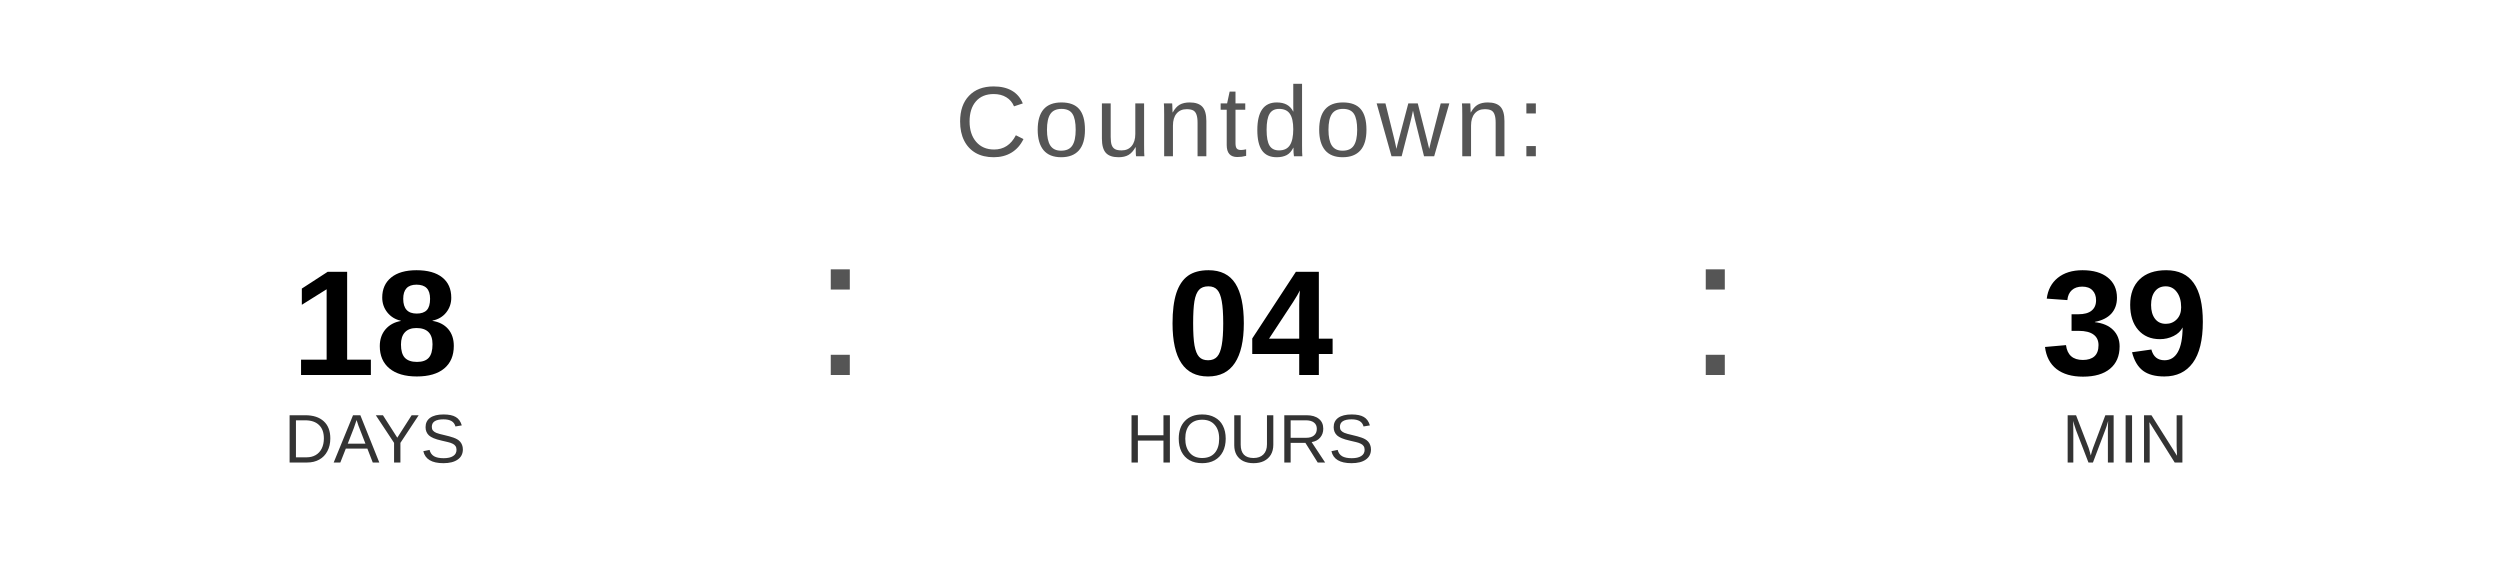
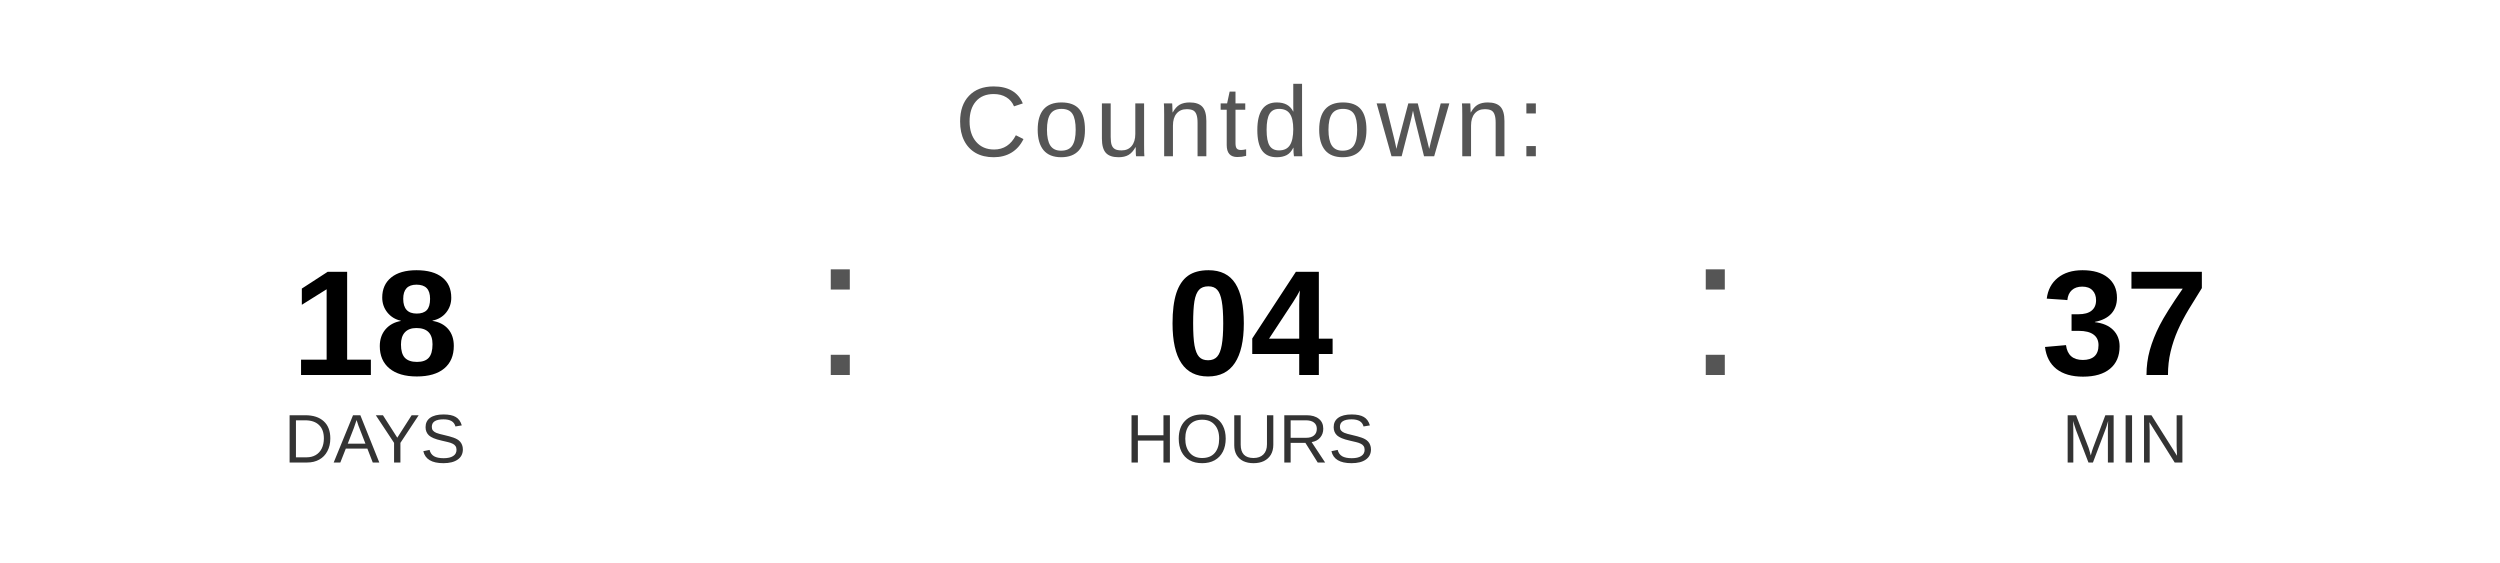
<svg xmlns="http://www.w3.org/2000/svg" width="400" height="90" viewBox="0 0 400 90">
  <text x="200" y="25" font-family="Arial, Helvetica, sans-serif" font-size="16" fill="#555555" text-anchor="middle" letter-spacing="1">
    Countdown:
  </text>
  <text x="60" y="60" font-family="Arial, Helvetica, sans-serif" font-size="24" font-weight="bold" fill="#000000" text-anchor="middle">18</text>
  <text x="60" y="74" font-family="Arial, Helvetica, sans-serif" font-size="11" fill="#333333" text-anchor="middle">DAYS</text>
  <text x="130" y="60" font-family="Arial, sans-serif" font-size="32" fill="#555555">:</text>
  <text x="200" y="60" font-family="Arial, Helvetica, sans-serif" font-size="24" font-weight="bold" fill="#000000" text-anchor="middle">04</text>
  <text x="200" y="74" font-family="Arial, Helvetica, sans-serif" font-size="11" fill="#333333" text-anchor="middle">HOURS</text>
  <text x="270" y="60" font-family="Arial, sans-serif" font-size="32" fill="#555555">:</text>
-   <text x="340" y="60" font-family="Arial, Helvetica, sans-serif" font-size="24" font-weight="bold" fill="#000000" text-anchor="middle">39</text>
+   <text x="340" y="60" font-family="Arial, Helvetica, sans-serif" font-size="24" font-weight="bold" fill="#000000" text-anchor="middle">37</text>
  <text x="340" y="74" font-family="Arial, Helvetica, sans-serif" font-size="11" fill="#333333" text-anchor="middle">MIN</text>
</svg>
